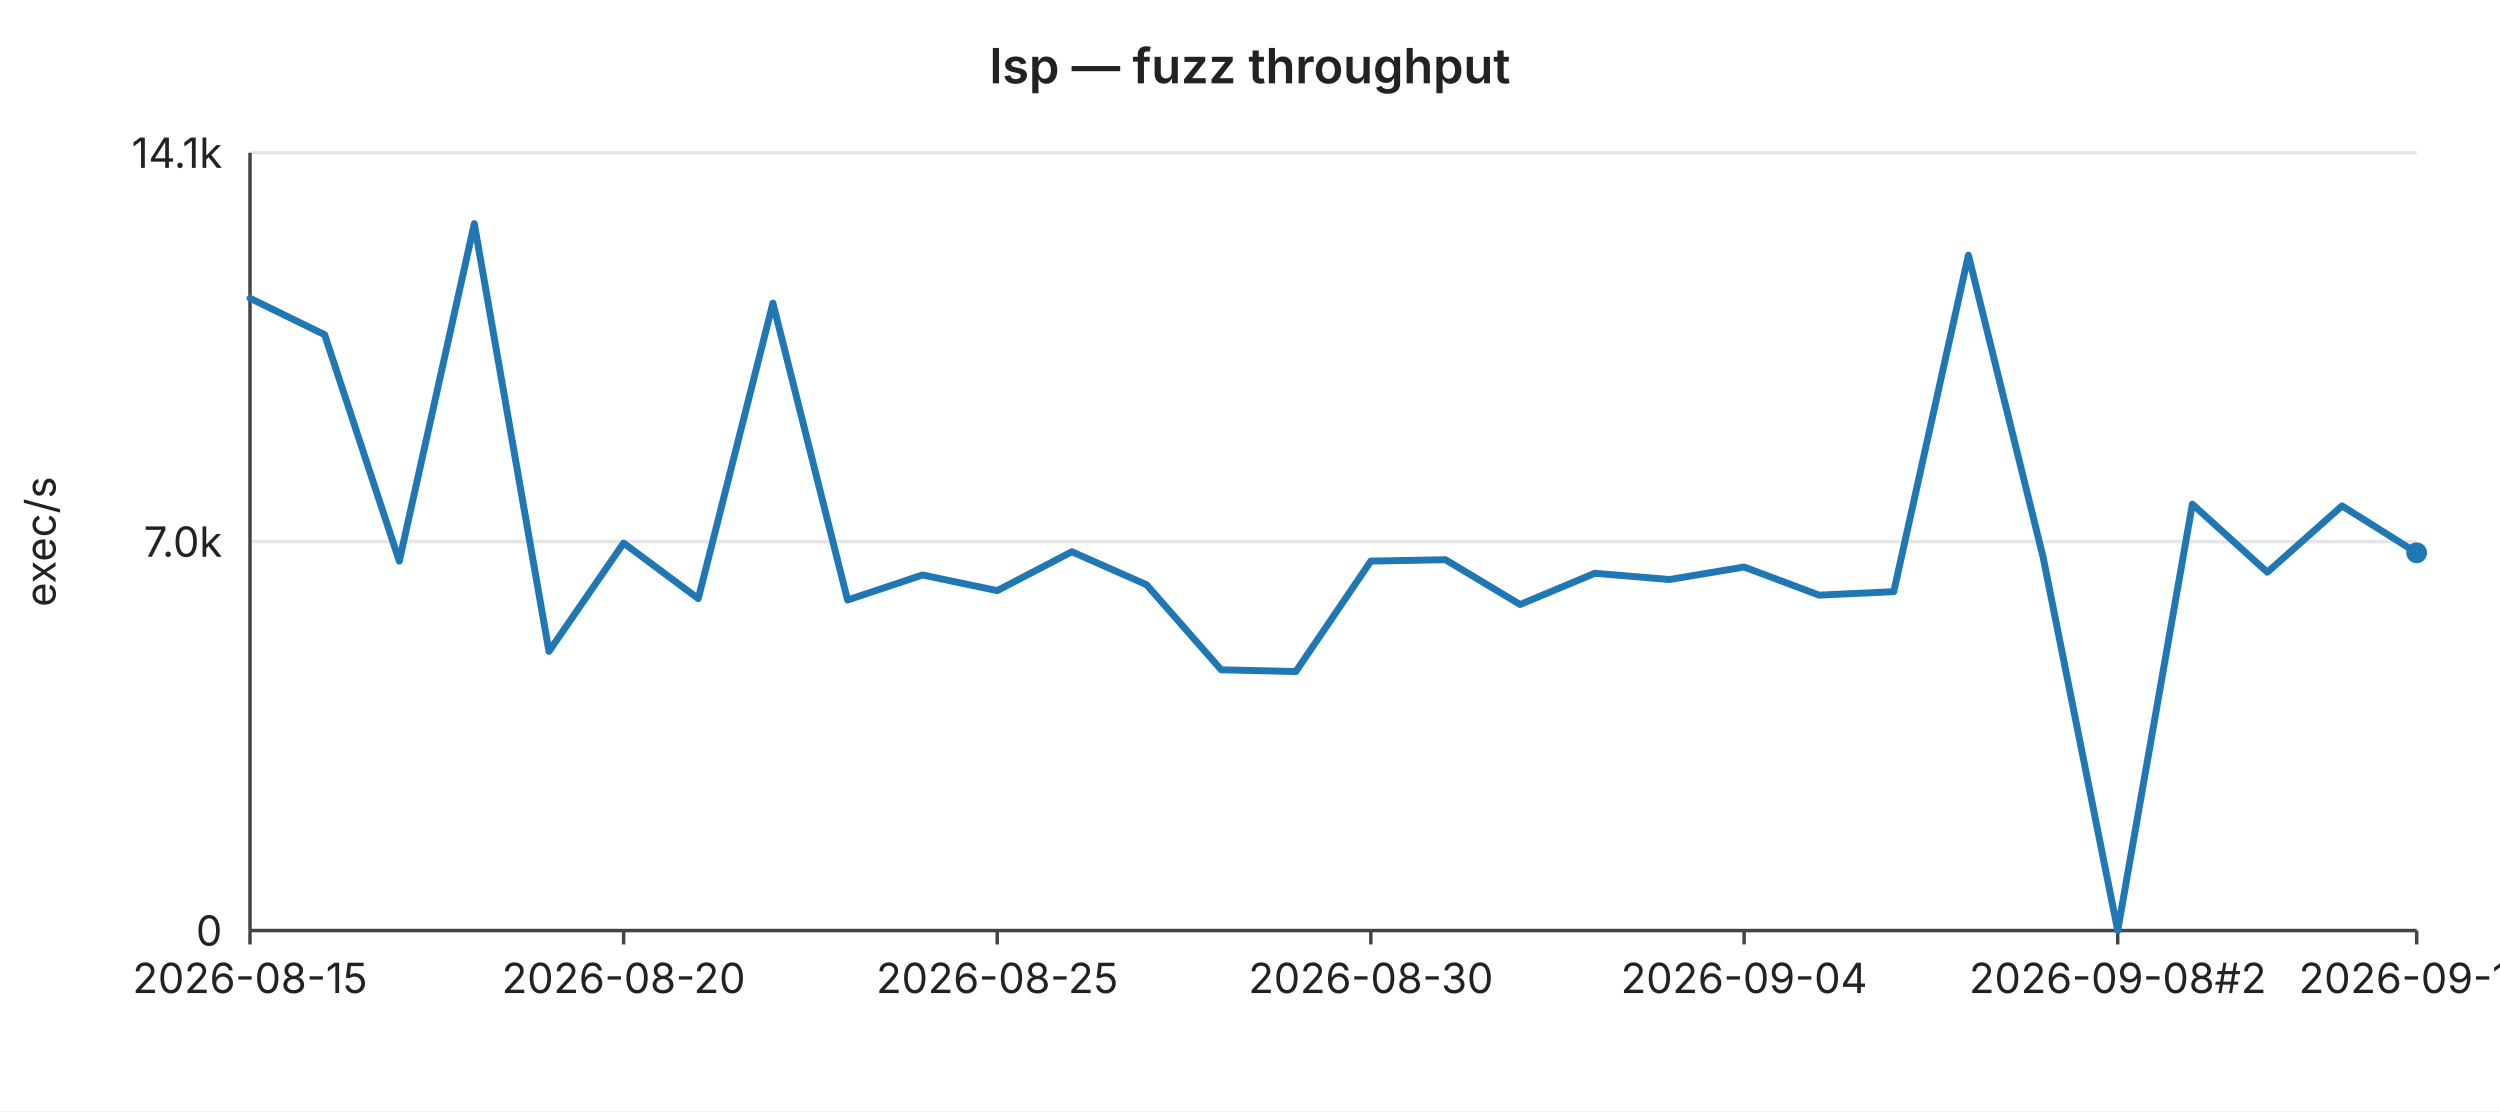
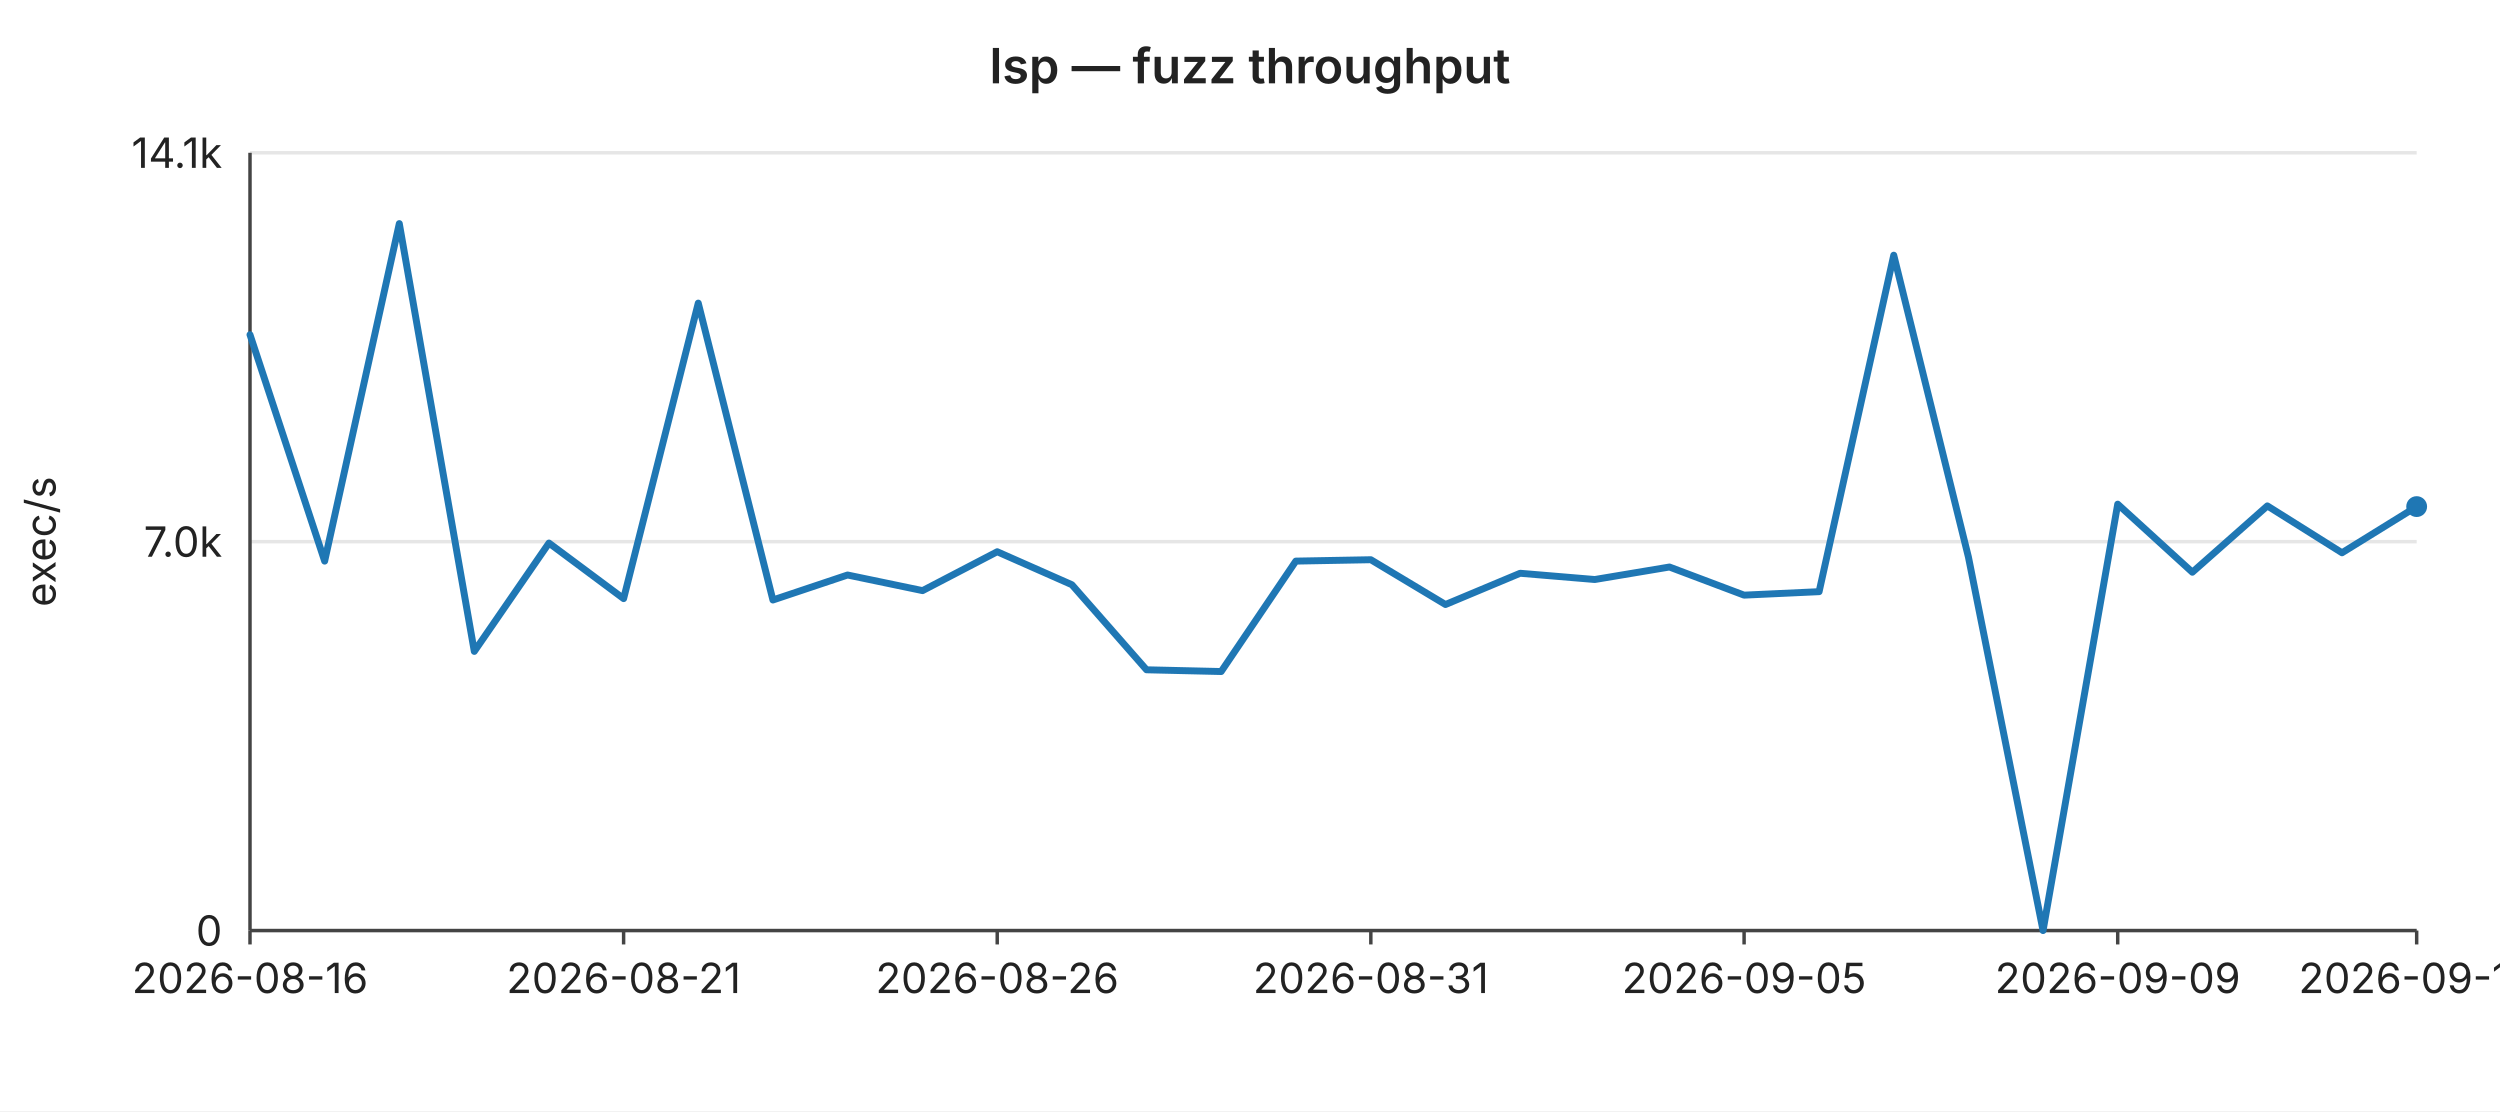
<svg xmlns="http://www.w3.org/2000/svg" width="720" height="320" viewBox="0 0 720 320" font-family="-apple-system,BlinkMacSystemFont,Segoe UI,sans-serif" font-size="12">
  <rect width="720" height="320" fill="#ffffff" />
  <text x="360" y="24" text-anchor="middle" font-size="14" font-weight="600" fill="#222">lsp — fuzz throughput</text>
  <line x1="72" y1="44.0" x2="696" y2="44.0" stroke="#e6e6e6" stroke-width="1" />
  <text x="64" y="44.0" text-anchor="end" dominant-baseline="middle" fill="#222">14.1k</text>
  <line x1="72" y1="156.0" x2="696" y2="156.0" stroke="#e6e6e6" stroke-width="1" />
  <text x="64" y="156.0" text-anchor="end" dominant-baseline="middle" fill="#222">7.0k</text>
  <line x1="72" y1="268.0" x2="696" y2="268.0" stroke="#e6e6e6" stroke-width="1" />
  <text x="64" y="268.0" text-anchor="end" dominant-baseline="middle" fill="#222">0</text>
  <text x="16" y="156" text-anchor="middle" fill="#222" transform="rotate(-90 16 156)">exec/s</text>
  <line x1="72" y1="44" x2="72" y2="268" stroke="#444" stroke-width="1" />
  <line x1="72" y1="268" x2="696" y2="268" stroke="#444" stroke-width="1" />
  <line x1="72.0" y1="268" x2="72.0" y2="272" stroke="#444" stroke-width="1" />
-   <text x="72.0" y="286" text-anchor="middle" fill="#222">2026-08-15</text>
+   <text x="72.0" y="286" text-anchor="middle" fill="#222">2026-08-16</text>
  <line x1="179.6" y1="268" x2="179.6" y2="272" stroke="#444" stroke-width="1" />
-   <text x="179.6" y="286" text-anchor="middle" fill="#222">2026-08-20</text>
+   <text x="179.6" y="286" text-anchor="middle" fill="#222">2026-08-21</text>
  <line x1="287.2" y1="268" x2="287.2" y2="272" stroke="#444" stroke-width="1" />
-   <text x="287.2" y="286" text-anchor="middle" fill="#222">2026-08-25</text>
+   <text x="287.2" y="286" text-anchor="middle" fill="#222">2026-08-26</text>
  <line x1="394.8" y1="268" x2="394.8" y2="272" stroke="#444" stroke-width="1" />
-   <text x="394.8" y="286" text-anchor="middle" fill="#222">2026-08-30</text>
+   <text x="394.8" y="286" text-anchor="middle" fill="#222">2026-08-31</text>
  <line x1="502.3" y1="268" x2="502.3" y2="272" stroke="#444" stroke-width="1" />
-   <text x="502.3" y="286" text-anchor="middle" fill="#222">2026-09-04</text>
+   <text x="502.3" y="286" text-anchor="middle" fill="#222">2026-09-05</text>
  <line x1="609.9" y1="268" x2="609.9" y2="272" stroke="#444" stroke-width="1" />
-   <text x="609.9" y="286" text-anchor="middle" fill="#222">2026-09-08#2</text>
+   <text x="609.9" y="286" text-anchor="middle" fill="#222">2026-09-09</text>
  <line x1="696.0" y1="268" x2="696.0" y2="272" stroke="#444" stroke-width="1" />
-   <text x="696.0" y="286" text-anchor="middle" fill="#222">2026-09-12</text>
-   <polyline fill="none" stroke="#1f77b4" stroke-width="2" stroke-linejoin="round" stroke-linecap="round" points="72.0,85.9 93.5,96.4 115.0,161.6 136.6,64.4 158.1,187.6 179.6,156.4 201.1,172.4 222.6,87.3 244.1,172.8 265.7,165.6 287.2,170.1 308.7,158.9 330.2,168.4 351.7,192.9 373.2,193.4 394.8,161.6 416.3,161.2 437.8,174.1 459.3,165.1 480.8,166.9 502.3,163.3 523.9,171.4 545.4,170.4 566.9,73.5 588.4,160.4 609.9,268.0 631.4,145.2 653.0,164.8 674.5,145.7 696.0,159.2" />
-   <circle cx="696.0" cy="159.2" r="3" fill="#1f77b4" />
+   <text x="696.0" y="286" text-anchor="middle" fill="#222">2026-09-13</text>
+   <polyline fill="none" stroke="#1f77b4" stroke-width="2" stroke-linejoin="round" stroke-linecap="round" points="72.0,96.4 93.5,161.6 115.0,64.4 136.6,187.6 158.1,156.4 179.6,172.4 201.1,87.3 222.6,172.8 244.1,165.6 265.7,170.1 287.2,158.9 308.7,168.4 330.2,192.9 351.7,193.4 373.2,161.6 394.8,161.2 416.3,174.1 437.8,165.1 459.3,166.9 480.8,163.3 502.3,171.4 523.9,170.4 545.4,73.5 566.9,160.4 588.4,268.0 609.9,145.2 631.4,164.8 653.0,145.7 674.5,159.2 696.0,145.9" />
+   <circle cx="696.0" cy="145.9" r="3" fill="#1f77b4" />
</svg>
